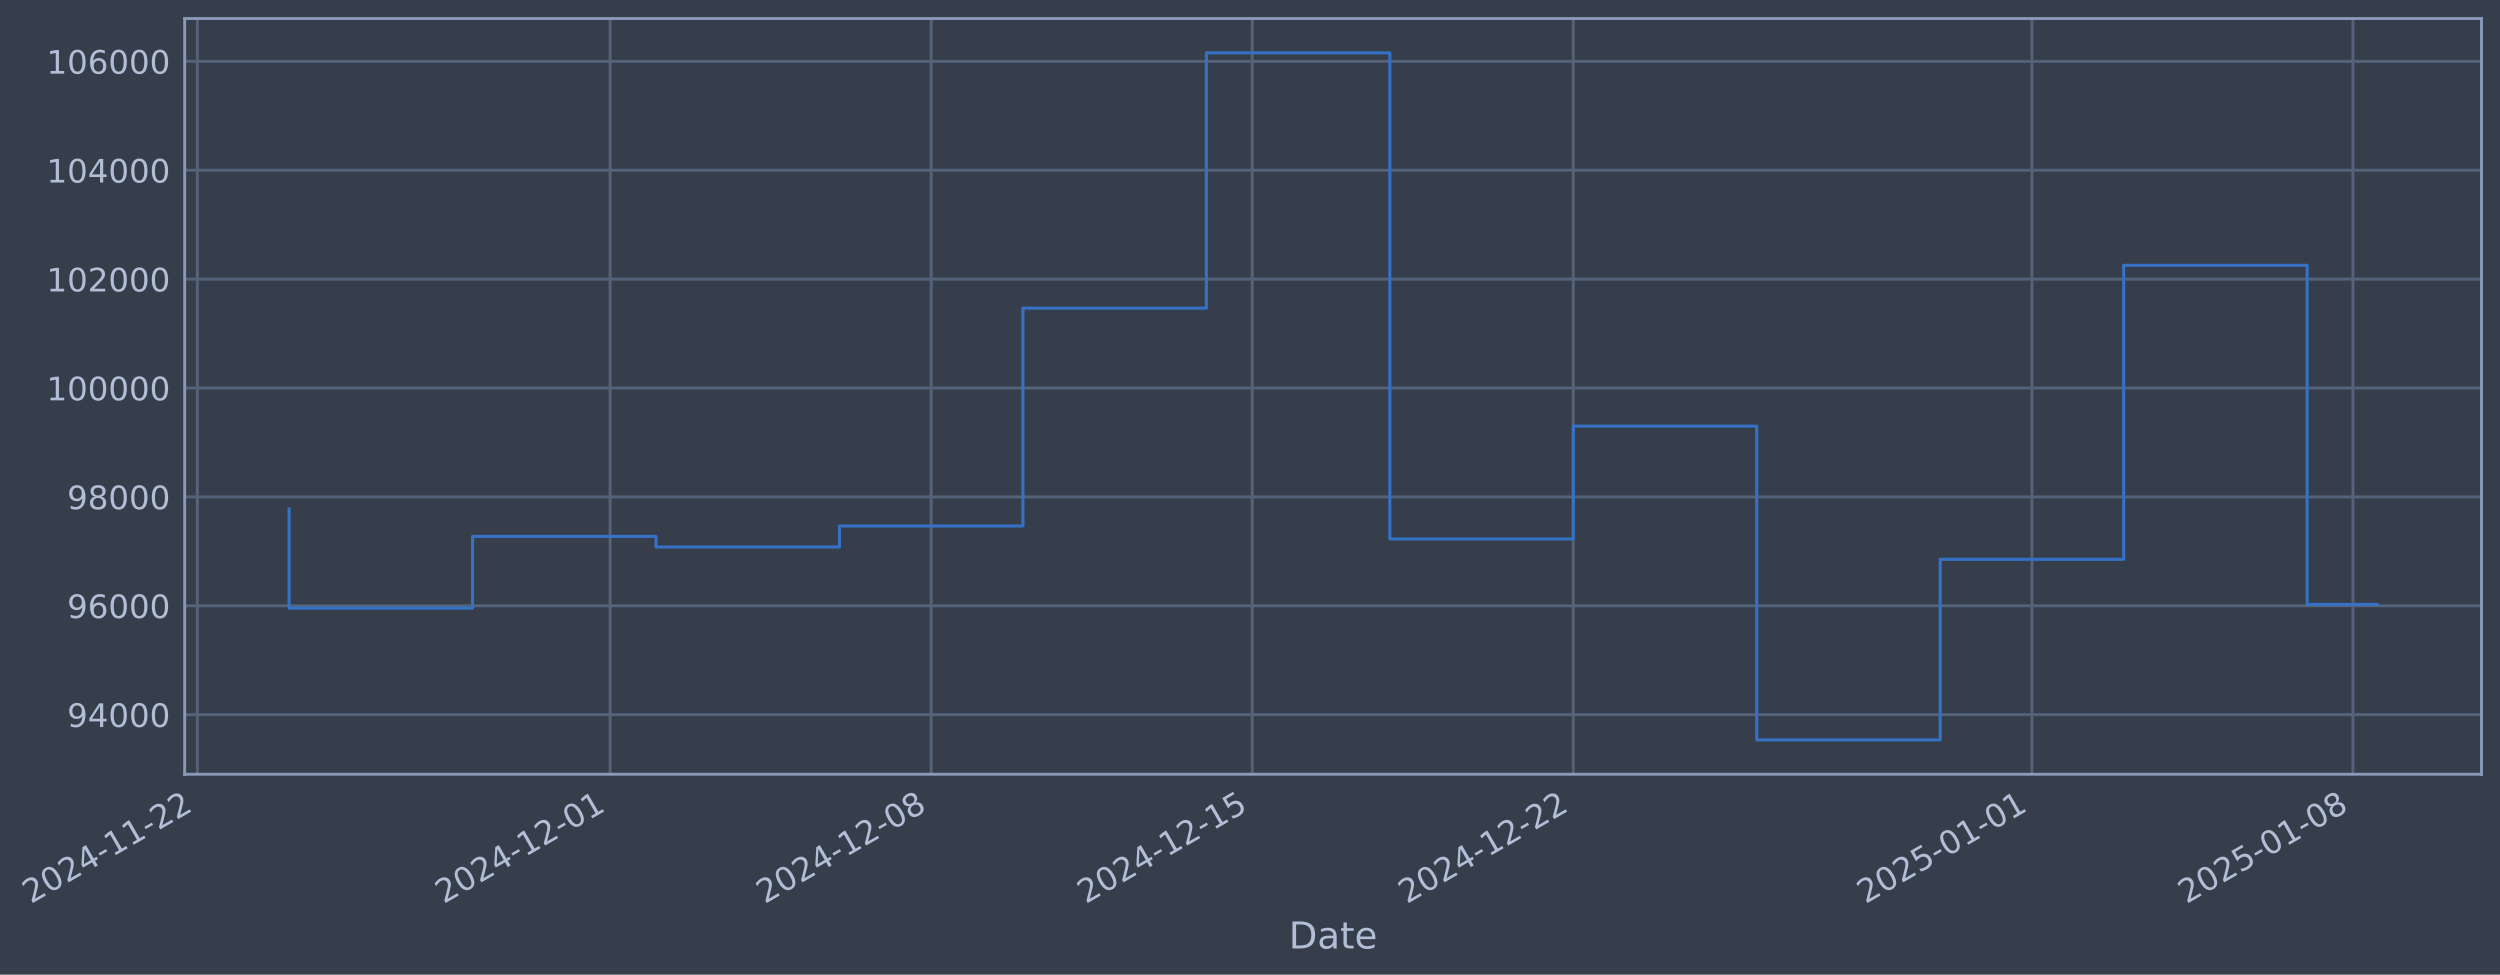
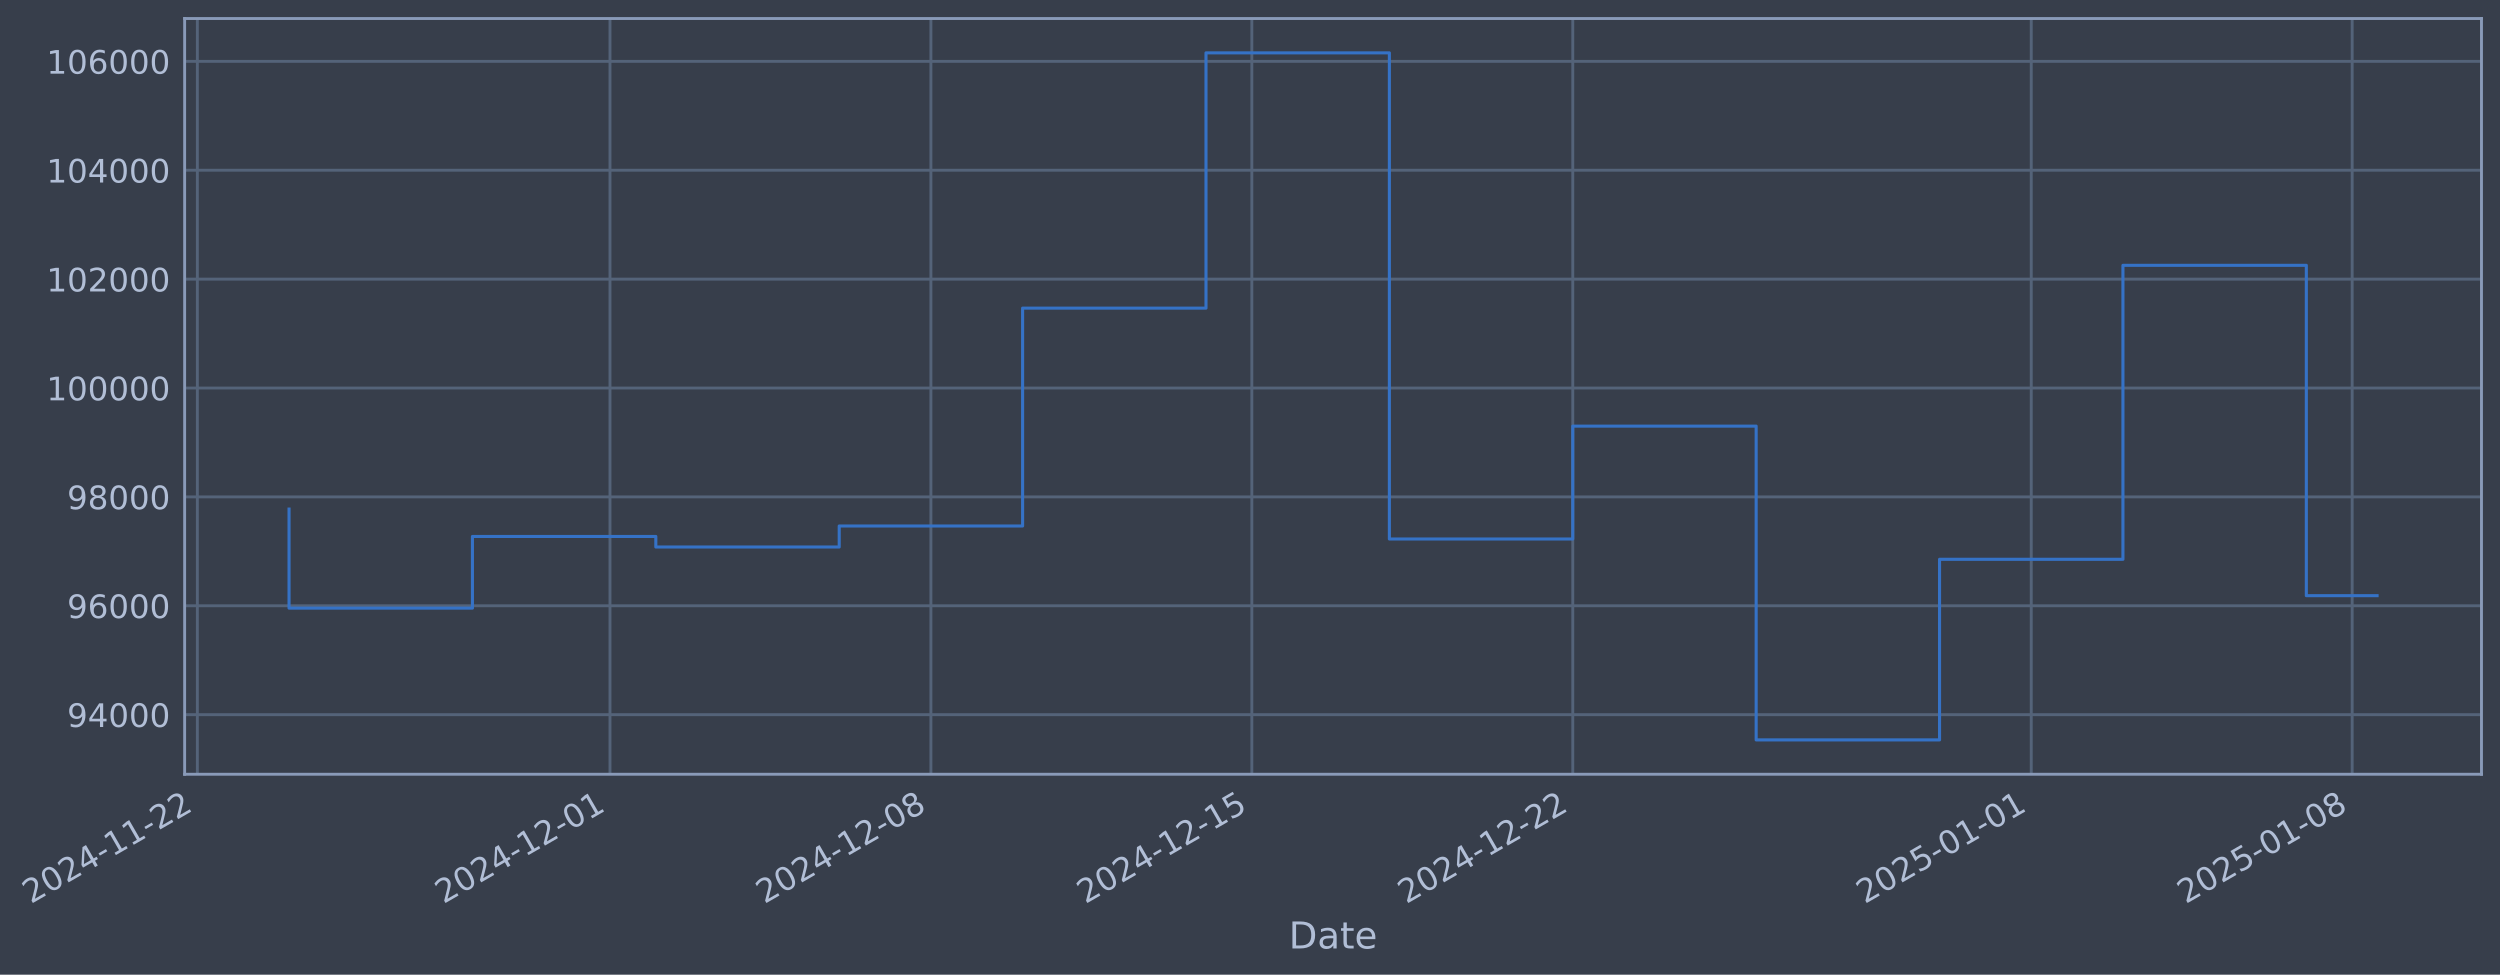
- <svg xmlns="http://www.w3.org/2000/svg" xmlns:xlink="http://www.w3.org/1999/xlink" width="971.787pt" height="378.87pt" viewBox="0 0 971.787 378.87" version="1.1">
+ <svg xmlns="http://www.w3.org/2000/svg" xmlns:xlink="http://www.w3.org/1999/xlink" width="971.773pt" height="378.87pt" viewBox="0 0 971.773 378.87" version="1.1">
  <defs>
    <style type="text/css">*{stroke-linejoin: round; stroke-linecap: butt}</style>
  </defs>
  <g id="figure_1">
    <g id="patch_1">
-       <path d="M 0 378.87  L 971.787 378.87  L 971.787 0  L 0 0  z " style="fill: #373e4b" />
+       <path d="M 0 378.87  L 971.773 378.87  L 971.773 0  L 0 0  z " style="fill: #373e4b" />
    </g>
    <g id="axes_1">
      <g id="patch_2">
-         <path d="M 71.787 300.96  L 964.587 300.96  L 964.587 7.2  L 71.787 7.2  z " style="fill: #373e4b" />
+         <path d="M 71.773 300.96  L 964.573 300.96  L 964.573 7.2  L 71.773 7.2  z " style="fill: #373e4b" />
      </g>
      <g id="matplotlib.axis_1">
        <g id="xtick_1">
          <g id="line2d_1">
-             <path d="M 76.713 300.96  L 76.713 7.2  " clip-path="url(#pcdbf71fb0a)" style="fill: none; stroke: #546379; stroke-width: 1.12; stroke-linecap: square" />
+             <path d="M 76.713 300.96  L 76.713 7.2  " clip-path="url(#p5b04c59dae)" style="fill: none; stroke: #546379; stroke-width: 1.12; stroke-linecap: square" />
          </g>
          <g id="line2d_2" />
          <g id="text_1">
            <g style="fill: #b1bed6" transform="translate(11.98702 351.4642) rotate(-30) scale(0.126 -0.126)">
              <defs>
                <path id="DejaVuSans-32" d="M 1228 531  L 3431 531  L 3431 0  L 469 0  L 469 531  Q 828 903 1448 1529  Q 2069 2156 2228 2338  Q 2531 2678 2651 2914  Q 2772 3150 2772 3378  Q 2772 3750 2511 3984  Q 2250 4219 1831 4219  Q 1534 4219 1204 4116  Q 875 4013 500 3803  L 500 4441  Q 881 4594 1212 4672  Q 1544 4750 1819 4750  Q 2544 4750 2975 4387  Q 3406 4025 3406 3419  Q 3406 3131 3298 2873  Q 3191 2616 2906 2266  Q 2828 2175 2409 1742  Q 1991 1309 1228 531  z " transform="scale(0.015625)" />
                <path id="DejaVuSans-30" d="M 2034 4250  Q 1547 4250 1301 3770  Q 1056 3291 1056 2328  Q 1056 1369 1301 889  Q 1547 409 2034 409  Q 2525 409 2770 889  Q 3016 1369 3016 2328  Q 3016 3291 2770 3770  Q 2525 4250 2034 4250  z M 2034 4750  Q 2819 4750 3233 4129  Q 3647 3509 3647 2328  Q 3647 1150 3233 529  Q 2819 -91 2034 -91  Q 1250 -91 836 529  Q 422 1150 422 2328  Q 422 3509 836 4129  Q 1250 4750 2034 4750  z " transform="scale(0.015625)" />
                <path id="DejaVuSans-34" d="M 2419 4116  L 825 1625  L 2419 1625  L 2419 4116  z M 2253 4666  L 3047 4666  L 3047 1625  L 3713 1625  L 3713 1100  L 3047 1100  L 3047 0  L 2419 0  L 2419 1100  L 313 1100  L 313 1709  L 2253 4666  z " transform="scale(0.015625)" />
                <path id="DejaVuSans-2d" d="M 313 2009  L 1997 2009  L 1997 1497  L 313 1497  L 313 2009  z " transform="scale(0.015625)" />
                <path id="DejaVuSans-31" d="M 794 531  L 1825 531  L 1825 4091  L 703 3866  L 703 4441  L 1819 4666  L 2450 4666  L 2450 531  L 3481 531  L 3481 0  L 794 0  L 794 531  z " transform="scale(0.015625)" />
              </defs>
              <use xlink:href="#DejaVuSans-32" />
              <use xlink:href="#DejaVuSans-30" transform="translate(63.62305 0)" />
              <use xlink:href="#DejaVuSans-32" transform="translate(127.2461 0)" />
              <use xlink:href="#DejaVuSans-34" transform="translate(190.8691 0)" />
              <use xlink:href="#DejaVuSans-2d" transform="translate(254.4922 0)" />
              <use xlink:href="#DejaVuSans-31" transform="translate(290.5762 0)" />
              <use xlink:href="#DejaVuSans-31" transform="translate(354.1992 0)" />
              <use xlink:href="#DejaVuSans-2d" transform="translate(417.8223 0)" />
              <use xlink:href="#DejaVuSans-32" transform="translate(453.9062 0)" />
              <use xlink:href="#DejaVuSans-32" transform="translate(517.5293 0)" />
            </g>
          </g>
        </g>
        <g id="xtick_2">
          <g id="line2d_3">
-             <path d="M 237.167 300.96  L 237.167 7.2  " clip-path="url(#pcdbf71fb0a)" style="fill: none; stroke: #546379; stroke-width: 1.12; stroke-linecap: square" />
+             <path d="M 237.104 300.96  L 237.104 7.2  " clip-path="url(#p5b04c59dae)" style="fill: none; stroke: #546379; stroke-width: 1.12; stroke-linecap: square" />
          </g>
          <g id="line2d_4" />
          <g id="text_2">
-             <g style="fill: #b1bed6" transform="translate(172.4412 351.4642) rotate(-30) scale(0.126 -0.126)">
+             <g style="fill: #b1bed6" transform="translate(172.3782 351.4642) rotate(-30) scale(0.126 -0.126)">
              <use xlink:href="#DejaVuSans-32" />
              <use xlink:href="#DejaVuSans-30" transform="translate(63.62305 0)" />
              <use xlink:href="#DejaVuSans-32" transform="translate(127.2461 0)" />
              <use xlink:href="#DejaVuSans-34" transform="translate(190.8691 0)" />
              <use xlink:href="#DejaVuSans-2d" transform="translate(254.4922 0)" />
              <use xlink:href="#DejaVuSans-31" transform="translate(290.5762 0)" />
              <use xlink:href="#DejaVuSans-32" transform="translate(354.1992 0)" />
              <use xlink:href="#DejaVuSans-2d" transform="translate(417.8223 0)" />
              <use xlink:href="#DejaVuSans-30" transform="translate(453.9062 0)" />
              <use xlink:href="#DejaVuSans-31" transform="translate(517.5293 0)" />
            </g>
          </g>
        </g>
        <g id="xtick_3">
          <g id="line2d_5">
-             <path d="M 361.964 300.96  L 361.964 7.2  " clip-path="url(#pcdbf71fb0a)" style="fill: none; stroke: #546379; stroke-width: 1.12; stroke-linecap: square" />
+             <path d="M 361.852 300.96  L 361.852 7.2  " clip-path="url(#p5b04c59dae)" style="fill: none; stroke: #546379; stroke-width: 1.12; stroke-linecap: square" />
          </g>
          <g id="line2d_6" />
          <g id="text_3">
-             <g style="fill: #b1bed6" transform="translate(297.2388 351.4642) rotate(-30) scale(0.126 -0.126)">
+             <g style="fill: #b1bed6" transform="translate(297.1269 351.4642) rotate(-30) scale(0.126 -0.126)">
              <defs>
                <path id="DejaVuSans-38" d="M 2034 2216  Q 1584 2216 1326 1975  Q 1069 1734 1069 1313  Q 1069 891 1326 650  Q 1584 409 2034 409  Q 2484 409 2743 651  Q 3003 894 3003 1313  Q 3003 1734 2745 1975  Q 2488 2216 2034 2216  z M 1403 2484  Q 997 2584 770 2862  Q 544 3141 544 3541  Q 544 4100 942 4425  Q 1341 4750 2034 4750  Q 2731 4750 3128 4425  Q 3525 4100 3525 3541  Q 3525 3141 3298 2862  Q 3072 2584 2669 2484  Q 3125 2378 3379 2068  Q 3634 1759 3634 1313  Q 3634 634 3220 271  Q 2806 -91 2034 -91  Q 1263 -91 848 271  Q 434 634 434 1313  Q 434 1759 690 2068  Q 947 2378 1403 2484  z M 1172 3481  Q 1172 3119 1398 2916  Q 1625 2713 2034 2713  Q 2441 2713 2670 2916  Q 2900 3119 2900 3481  Q 2900 3844 2670 4047  Q 2441 4250 2034 4250  Q 1625 4250 1398 4047  Q 1172 3844 1172 3481  z " transform="scale(0.015625)" />
              </defs>
              <use xlink:href="#DejaVuSans-32" />
              <use xlink:href="#DejaVuSans-30" transform="translate(63.62305 0)" />
              <use xlink:href="#DejaVuSans-32" transform="translate(127.2461 0)" />
              <use xlink:href="#DejaVuSans-34" transform="translate(190.8691 0)" />
              <use xlink:href="#DejaVuSans-2d" transform="translate(254.4922 0)" />
              <use xlink:href="#DejaVuSans-31" transform="translate(290.5762 0)" />
              <use xlink:href="#DejaVuSans-32" transform="translate(354.1992 0)" />
              <use xlink:href="#DejaVuSans-2d" transform="translate(417.8223 0)" />
              <use xlink:href="#DejaVuSans-30" transform="translate(453.9062 0)" />
              <use xlink:href="#DejaVuSans-38" transform="translate(517.5293 0)" />
            </g>
          </g>
        </g>
        <g id="xtick_4">
          <g id="line2d_7">
-             <path d="M 486.762 300.96  L 486.762 7.2  " clip-path="url(#pcdbf71fb0a)" style="fill: none; stroke: #546379; stroke-width: 1.12; stroke-linecap: square" />
+             <path d="M 486.601 300.96  L 486.601 7.2  " clip-path="url(#p5b04c59dae)" style="fill: none; stroke: #546379; stroke-width: 1.12; stroke-linecap: square" />
          </g>
          <g id="line2d_8" />
          <g id="text_4">
-             <g style="fill: #b1bed6" transform="translate(422.0365 351.4642) rotate(-30) scale(0.126 -0.126)">
+             <g style="fill: #b1bed6" transform="translate(421.8756 351.4642) rotate(-30) scale(0.126 -0.126)">
              <defs>
                <path id="DejaVuSans-35" d="M 691 4666  L 3169 4666  L 3169 4134  L 1269 4134  L 1269 2991  Q 1406 3038 1543 3061  Q 1681 3084 1819 3084  Q 2600 3084 3056 2656  Q 3513 2228 3513 1497  Q 3513 744 3044 326  Q 2575 -91 1722 -91  Q 1428 -91 1123 -41  Q 819 9 494 109  L 494 744  Q 775 591 1075 516  Q 1375 441 1709 441  Q 2250 441 2565 725  Q 2881 1009 2881 1497  Q 2881 1984 2565 2268  Q 2250 2553 1709 2553  Q 1456 2553 1204 2497  Q 953 2441 691 2322  L 691 4666  z " transform="scale(0.015625)" />
              </defs>
              <use xlink:href="#DejaVuSans-32" />
              <use xlink:href="#DejaVuSans-30" transform="translate(63.62305 0)" />
              <use xlink:href="#DejaVuSans-32" transform="translate(127.2461 0)" />
              <use xlink:href="#DejaVuSans-34" transform="translate(190.8691 0)" />
              <use xlink:href="#DejaVuSans-2d" transform="translate(254.4922 0)" />
              <use xlink:href="#DejaVuSans-31" transform="translate(290.5762 0)" />
              <use xlink:href="#DejaVuSans-32" transform="translate(354.1992 0)" />
              <use xlink:href="#DejaVuSans-2d" transform="translate(417.8223 0)" />
              <use xlink:href="#DejaVuSans-31" transform="translate(453.9062 0)" />
              <use xlink:href="#DejaVuSans-35" transform="translate(517.5293 0)" />
            </g>
          </g>
        </g>
        <g id="xtick_5">
          <g id="line2d_9">
-             <path d="M 611.56 300.96  L 611.56 7.2  " clip-path="url(#pcdbf71fb0a)" style="fill: none; stroke: #546379; stroke-width: 1.12; stroke-linecap: square" />
+             <path d="M 611.35 300.96  L 611.35 7.2  " clip-path="url(#p5b04c59dae)" style="fill: none; stroke: #546379; stroke-width: 1.12; stroke-linecap: square" />
          </g>
          <g id="line2d_10" />
          <g id="text_5">
-             <g style="fill: #b1bed6" transform="translate(546.8342 351.4642) rotate(-30) scale(0.126 -0.126)">
+             <g style="fill: #b1bed6" transform="translate(546.6243 351.4642) rotate(-30) scale(0.126 -0.126)">
              <use xlink:href="#DejaVuSans-32" />
              <use xlink:href="#DejaVuSans-30" transform="translate(63.62305 0)" />
              <use xlink:href="#DejaVuSans-32" transform="translate(127.2461 0)" />
              <use xlink:href="#DejaVuSans-34" transform="translate(190.8691 0)" />
              <use xlink:href="#DejaVuSans-2d" transform="translate(254.4922 0)" />
              <use xlink:href="#DejaVuSans-31" transform="translate(290.5762 0)" />
              <use xlink:href="#DejaVuSans-32" transform="translate(354.1992 0)" />
              <use xlink:href="#DejaVuSans-2d" transform="translate(417.8223 0)" />
              <use xlink:href="#DejaVuSans-32" transform="translate(453.9062 0)" />
              <use xlink:href="#DejaVuSans-32" transform="translate(517.5293 0)" />
            </g>
          </g>
        </g>
        <g id="xtick_6">
          <g id="line2d_11">
-             <path d="M 789.842 300.96  L 789.842 7.2  " clip-path="url(#pcdbf71fb0a)" style="fill: none; stroke: #546379; stroke-width: 1.12; stroke-linecap: square" />
+             <path d="M 789.562 300.96  L 789.562 7.2  " clip-path="url(#p5b04c59dae)" style="fill: none; stroke: #546379; stroke-width: 1.12; stroke-linecap: square" />
          </g>
          <g id="line2d_12" />
          <g id="text_6">
-             <g style="fill: #b1bed6" transform="translate(725.1166 351.4642) rotate(-30) scale(0.126 -0.126)">
+             <g style="fill: #b1bed6" transform="translate(724.8368 351.4642) rotate(-30) scale(0.126 -0.126)">
              <use xlink:href="#DejaVuSans-32" />
              <use xlink:href="#DejaVuSans-30" transform="translate(63.62305 0)" />
              <use xlink:href="#DejaVuSans-32" transform="translate(127.2461 0)" />
              <use xlink:href="#DejaVuSans-35" transform="translate(190.8691 0)" />
              <use xlink:href="#DejaVuSans-2d" transform="translate(254.4922 0)" />
              <use xlink:href="#DejaVuSans-30" transform="translate(290.5762 0)" />
              <use xlink:href="#DejaVuSans-31" transform="translate(354.1992 0)" />
              <use xlink:href="#DejaVuSans-2d" transform="translate(417.8223 0)" />
              <use xlink:href="#DejaVuSans-30" transform="translate(453.9062 0)" />
              <use xlink:href="#DejaVuSans-31" transform="translate(517.5293 0)" />
            </g>
          </g>
        </g>
        <g id="xtick_7">
          <g id="line2d_13">
-             <path d="M 914.64 300.96  L 914.64 7.2  " clip-path="url(#pcdbf71fb0a)" style="fill: none; stroke: #546379; stroke-width: 1.12; stroke-linecap: square" />
+             <path d="M 914.311 300.96  L 914.311 7.2  " clip-path="url(#p5b04c59dae)" style="fill: none; stroke: #546379; stroke-width: 1.12; stroke-linecap: square" />
          </g>
          <g id="line2d_14" />
          <g id="text_7">
-             <g style="fill: #b1bed6" transform="translate(849.9143 351.4642) rotate(-30) scale(0.126 -0.126)">
+             <g style="fill: #b1bed6" transform="translate(849.5855 351.4642) rotate(-30) scale(0.126 -0.126)">
              <use xlink:href="#DejaVuSans-32" />
              <use xlink:href="#DejaVuSans-30" transform="translate(63.62305 0)" />
              <use xlink:href="#DejaVuSans-32" transform="translate(127.2461 0)" />
              <use xlink:href="#DejaVuSans-35" transform="translate(190.8691 0)" />
              <use xlink:href="#DejaVuSans-2d" transform="translate(254.4922 0)" />
              <use xlink:href="#DejaVuSans-30" transform="translate(290.5762 0)" />
              <use xlink:href="#DejaVuSans-31" transform="translate(354.1992 0)" />
              <use xlink:href="#DejaVuSans-2d" transform="translate(417.8223 0)" />
              <use xlink:href="#DejaVuSans-30" transform="translate(453.9062 0)" />
              <use xlink:href="#DejaVuSans-38" transform="translate(517.5293 0)" />
            </g>
          </g>
        </g>
        <g id="text_8">
-           <g style="fill: #b1bed6" transform="translate(500.9781 368.6753) scale(0.144 -0.144)">
+           <g style="fill: #b1bed6" transform="translate(500.9641 368.6753) scale(0.144 -0.144)">
            <defs>
              <path id="DejaVuSans-44" d="M 1259 4147  L 1259 519  L 2022 519  Q 2988 519 3436 956  Q 3884 1394 3884 2338  Q 3884 3275 3436 3711  Q 2988 4147 2022 4147  L 1259 4147  z M 628 4666  L 1925 4666  Q 3281 4666 3915 4102  Q 4550 3538 4550 2338  Q 4550 1131 3912 565  Q 3275 0 1925 0  L 628 0  L 628 4666  z " transform="scale(0.015625)" />
              <path id="DejaVuSans-61" d="M 2194 1759  Q 1497 1759 1228 1600  Q 959 1441 959 1056  Q 959 750 1161 570  Q 1363 391 1709 391  Q 2188 391 2477 730  Q 2766 1069 2766 1631  L 2766 1759  L 2194 1759  z M 3341 1997  L 3341 0  L 2766 0  L 2766 531  Q 2569 213 2275 61  Q 1981 -91 1556 -91  Q 1019 -91 701 211  Q 384 513 384 1019  Q 384 1609 779 1909  Q 1175 2209 1959 2209  L 2766 2209  L 2766 2266  Q 2766 2663 2505 2880  Q 2244 3097 1772 3097  Q 1472 3097 1187 3025  Q 903 2953 641 2809  L 641 3341  Q 956 3463 1253 3523  Q 1550 3584 1831 3584  Q 2591 3584 2966 3190  Q 3341 2797 3341 1997  z " transform="scale(0.015625)" />
              <path id="DejaVuSans-74" d="M 1172 4494  L 1172 3500  L 2356 3500  L 2356 3053  L 1172 3053  L 1172 1153  Q 1172 725 1289 603  Q 1406 481 1766 481  L 2356 481  L 2356 0  L 1766 0  Q 1100 0 847 248  Q 594 497 594 1153  L 594 3053  L 172 3053  L 172 3500  L 594 3500  L 594 4494  L 1172 4494  z " transform="scale(0.015625)" />
              <path id="DejaVuSans-65" d="M 3597 1894  L 3597 1613  L 953 1613  Q 991 1019 1311 708  Q 1631 397 2203 397  Q 2534 397 2845 478  Q 3156 559 3463 722  L 3463 178  Q 3153 47 2828 -22  Q 2503 -91 2169 -91  Q 1331 -91 842 396  Q 353 884 353 1716  Q 353 2575 817 3079  Q 1281 3584 2069 3584  Q 2775 3584 3186 3129  Q 3597 2675 3597 1894  z M 3022 2063  Q 3016 2534 2758 2815  Q 2500 3097 2075 3097  Q 1594 3097 1305 2825  Q 1016 2553 972 2059  L 3022 2063  z " transform="scale(0.015625)" />
            </defs>
            <use xlink:href="#DejaVuSans-44" />
            <use xlink:href="#DejaVuSans-61" transform="translate(77.00195 0)" />
            <use xlink:href="#DejaVuSans-74" transform="translate(138.2812 0)" />
            <use xlink:href="#DejaVuSans-65" transform="translate(177.4902 0)" />
          </g>
        </g>
      </g>
      <g id="matplotlib.axis_2">
        <g id="ytick_1">
          <g id="line2d_15">
-             <path d="M 71.787 277.797  L 964.587 277.797  " clip-path="url(#pcdbf71fb0a)" style="fill: none; stroke: #546379; stroke-width: 1.12; stroke-linecap: square" />
+             <path d="M 71.773 277.797  L 964.573 277.797  " clip-path="url(#p5b04c59dae)" style="fill: none; stroke: #546379; stroke-width: 1.12; stroke-linecap: square" />
          </g>
          <g id="line2d_16" />
          <g id="text_9">
-             <g style="fill: #b1bed6" transform="translate(26.10343 282.5841) scale(0.126 -0.126)">
+             <g style="fill: #b1bed6" transform="translate(26.08944 282.5841) scale(0.126 -0.126)">
              <defs>
                <path id="DejaVuSans-39" d="M 703 97  L 703 672  Q 941 559 1184 500  Q 1428 441 1663 441  Q 2288 441 2617 861  Q 2947 1281 2994 2138  Q 2813 1869 2534 1725  Q 2256 1581 1919 1581  Q 1219 1581 811 2004  Q 403 2428 403 3163  Q 403 3881 828 4315  Q 1253 4750 1959 4750  Q 2769 4750 3195 4129  Q 3622 3509 3622 2328  Q 3622 1225 3098 567  Q 2575 -91 1691 -91  Q 1453 -91 1209 -44  Q 966 3 703 97  z M 1959 2075  Q 2384 2075 2632 2365  Q 2881 2656 2881 3163  Q 2881 3666 2632 3958  Q 2384 4250 1959 4250  Q 1534 4250 1286 3958  Q 1038 3666 1038 3163  Q 1038 2656 1286 2365  Q 1534 2075 1959 2075  z " transform="scale(0.015625)" />
              </defs>
              <use xlink:href="#DejaVuSans-39" />
              <use xlink:href="#DejaVuSans-34" transform="translate(63.62305 0)" />
              <use xlink:href="#DejaVuSans-30" transform="translate(127.2461 0)" />
              <use xlink:href="#DejaVuSans-30" transform="translate(190.8691 0)" />
              <use xlink:href="#DejaVuSans-30" transform="translate(254.4922 0)" />
            </g>
          </g>
        </g>
        <g id="ytick_2">
          <g id="line2d_17">
-             <path d="M 71.787 235.473  L 964.587 235.473  " clip-path="url(#pcdbf71fb0a)" style="fill: none; stroke: #546379; stroke-width: 1.12; stroke-linecap: square" />
+             <path d="M 71.773 235.473  L 964.573 235.473  " clip-path="url(#p5b04c59dae)" style="fill: none; stroke: #546379; stroke-width: 1.12; stroke-linecap: square" />
          </g>
          <g id="line2d_18" />
          <g id="text_10">
-             <g style="fill: #b1bed6" transform="translate(26.10343 240.2602) scale(0.126 -0.126)">
+             <g style="fill: #b1bed6" transform="translate(26.08944 240.2602) scale(0.126 -0.126)">
              <defs>
                <path id="DejaVuSans-36" d="M 2113 2584  Q 1688 2584 1439 2293  Q 1191 2003 1191 1497  Q 1191 994 1439 701  Q 1688 409 2113 409  Q 2538 409 2786 701  Q 3034 994 3034 1497  Q 3034 2003 2786 2293  Q 2538 2584 2113 2584  z M 3366 4563  L 3366 3988  Q 3128 4100 2886 4159  Q 2644 4219 2406 4219  Q 1781 4219 1451 3797  Q 1122 3375 1075 2522  Q 1259 2794 1537 2939  Q 1816 3084 2150 3084  Q 2853 3084 3261 2657  Q 3669 2231 3669 1497  Q 3669 778 3244 343  Q 2819 -91 2113 -91  Q 1303 -91 875 529  Q 447 1150 447 2328  Q 447 3434 972 4092  Q 1497 4750 2381 4750  Q 2619 4750 2861 4703  Q 3103 4656 3366 4563  z " transform="scale(0.015625)" />
              </defs>
              <use xlink:href="#DejaVuSans-39" />
              <use xlink:href="#DejaVuSans-36" transform="translate(63.62305 0)" />
              <use xlink:href="#DejaVuSans-30" transform="translate(127.2461 0)" />
              <use xlink:href="#DejaVuSans-30" transform="translate(190.8691 0)" />
              <use xlink:href="#DejaVuSans-30" transform="translate(254.4922 0)" />
            </g>
          </g>
        </g>
        <g id="ytick_3">
          <g id="line2d_19">
-             <path d="M 71.787 193.149  L 964.587 193.149  " clip-path="url(#pcdbf71fb0a)" style="fill: none; stroke: #546379; stroke-width: 1.12; stroke-linecap: square" />
+             <path d="M 71.773 193.149  L 964.573 193.149  " clip-path="url(#p5b04c59dae)" style="fill: none; stroke: #546379; stroke-width: 1.12; stroke-linecap: square" />
          </g>
          <g id="line2d_20" />
          <g id="text_11">
-             <g style="fill: #b1bed6" transform="translate(26.10343 197.9364) scale(0.126 -0.126)">
+             <g style="fill: #b1bed6" transform="translate(26.08944 197.9364) scale(0.126 -0.126)">
              <use xlink:href="#DejaVuSans-39" />
              <use xlink:href="#DejaVuSans-38" transform="translate(63.62305 0)" />
              <use xlink:href="#DejaVuSans-30" transform="translate(127.2461 0)" />
              <use xlink:href="#DejaVuSans-30" transform="translate(190.8691 0)" />
              <use xlink:href="#DejaVuSans-30" transform="translate(254.4922 0)" />
            </g>
          </g>
        </g>
        <g id="ytick_4">
          <g id="line2d_21">
-             <path d="M 71.787 150.826  L 964.587 150.826  " clip-path="url(#pcdbf71fb0a)" style="fill: none; stroke: #546379; stroke-width: 1.12; stroke-linecap: square" />
+             <path d="M 71.773 150.826  L 964.573 150.826  " clip-path="url(#p5b04c59dae)" style="fill: none; stroke: #546379; stroke-width: 1.12; stroke-linecap: square" />
          </g>
          <g id="line2d_22" />
          <g id="text_12">
-             <g style="fill: #b1bed6" transform="translate(18.08668 155.6126) scale(0.126 -0.126)">
+             <g style="fill: #b1bed6" transform="translate(18.07269 155.6126) scale(0.126 -0.126)">
              <use xlink:href="#DejaVuSans-31" />
              <use xlink:href="#DejaVuSans-30" transform="translate(63.62305 0)" />
              <use xlink:href="#DejaVuSans-30" transform="translate(127.2461 0)" />
              <use xlink:href="#DejaVuSans-30" transform="translate(190.8691 0)" />
              <use xlink:href="#DejaVuSans-30" transform="translate(254.4922 0)" />
              <use xlink:href="#DejaVuSans-30" transform="translate(318.1152 0)" />
            </g>
          </g>
        </g>
        <g id="ytick_5">
          <g id="line2d_23">
-             <path d="M 71.787 108.502  L 964.587 108.502  " clip-path="url(#pcdbf71fb0a)" style="fill: none; stroke: #546379; stroke-width: 1.12; stroke-linecap: square" />
+             <path d="M 71.773 108.502  L 964.573 108.502  " clip-path="url(#p5b04c59dae)" style="fill: none; stroke: #546379; stroke-width: 1.12; stroke-linecap: square" />
          </g>
          <g id="line2d_24" />
          <g id="text_13">
-             <g style="fill: #b1bed6" transform="translate(18.08668 113.2888) scale(0.126 -0.126)">
+             <g style="fill: #b1bed6" transform="translate(18.07269 113.2888) scale(0.126 -0.126)">
              <use xlink:href="#DejaVuSans-31" />
              <use xlink:href="#DejaVuSans-30" transform="translate(63.62305 0)" />
              <use xlink:href="#DejaVuSans-32" transform="translate(127.2461 0)" />
              <use xlink:href="#DejaVuSans-30" transform="translate(190.8691 0)" />
              <use xlink:href="#DejaVuSans-30" transform="translate(254.4922 0)" />
              <use xlink:href="#DejaVuSans-30" transform="translate(318.1152 0)" />
            </g>
          </g>
        </g>
        <g id="ytick_6">
          <g id="line2d_25">
-             <path d="M 71.787 66.178  L 964.587 66.178  " clip-path="url(#pcdbf71fb0a)" style="fill: none; stroke: #546379; stroke-width: 1.12; stroke-linecap: square" />
+             <path d="M 71.773 66.178  L 964.573 66.178  " clip-path="url(#p5b04c59dae)" style="fill: none; stroke: #546379; stroke-width: 1.12; stroke-linecap: square" />
          </g>
          <g id="line2d_26" />
          <g id="text_14">
-             <g style="fill: #b1bed6" transform="translate(18.08668 70.96502) scale(0.126 -0.126)">
+             <g style="fill: #b1bed6" transform="translate(18.07269 70.96502) scale(0.126 -0.126)">
              <use xlink:href="#DejaVuSans-31" />
              <use xlink:href="#DejaVuSans-30" transform="translate(63.62305 0)" />
              <use xlink:href="#DejaVuSans-34" transform="translate(127.2461 0)" />
              <use xlink:href="#DejaVuSans-30" transform="translate(190.8691 0)" />
              <use xlink:href="#DejaVuSans-30" transform="translate(254.4922 0)" />
              <use xlink:href="#DejaVuSans-30" transform="translate(318.1152 0)" />
            </g>
          </g>
        </g>
        <g id="ytick_7">
          <g id="line2d_27">
-             <path d="M 71.787 23.854  L 964.587 23.854  " clip-path="url(#pcdbf71fb0a)" style="fill: none; stroke: #546379; stroke-width: 1.12; stroke-linecap: square" />
+             <path d="M 71.773 23.854  L 964.573 23.854  " clip-path="url(#p5b04c59dae)" style="fill: none; stroke: #546379; stroke-width: 1.12; stroke-linecap: square" />
          </g>
          <g id="line2d_28" />
          <g id="text_15">
-             <g style="fill: #b1bed6" transform="translate(18.08668 28.64121) scale(0.126 -0.126)">
+             <g style="fill: #b1bed6" transform="translate(18.07269 28.64121) scale(0.126 -0.126)">
              <use xlink:href="#DejaVuSans-31" />
              <use xlink:href="#DejaVuSans-30" transform="translate(63.62305 0)" />
              <use xlink:href="#DejaVuSans-36" transform="translate(127.2461 0)" />
              <use xlink:href="#DejaVuSans-30" transform="translate(190.8691 0)" />
              <use xlink:href="#DejaVuSans-30" transform="translate(254.4922 0)" />
              <use xlink:href="#DejaVuSans-30" transform="translate(318.1152 0)" />
            </g>
          </g>
        </g>
      </g>
      <g id="line2d_29">
-         <path d="M 112.369 197.87  L 112.369 236.383  L 183.682 236.383  L 183.682 208.521  L 254.995 208.521  L 254.995 212.628  L 326.308 212.628  L 326.308 204.459  L 397.621 204.459  L 397.621 119.77  L 468.934 119.77  L 468.934 20.553  L 540.247 20.553  L 540.247 209.517  L 611.56 209.517  L 611.56 165.636  L 682.873 165.636  L 682.873 287.607  L 754.186 287.607  L 754.186 217.409  L 825.499 217.409  L 825.499 103.141  L 896.812 103.141  L 896.812 234.942  L 924.005 234.942  " clip-path="url(#pcdbf71fb0a)" style="fill: none; stroke: #3572c6; stroke-width: 1.2; stroke-linecap: square" />
+         <path d="M 112.355 197.87  L 112.355 236.383  L 183.64 236.383  L 183.64 208.521  L 254.925 208.521  L 254.925 212.628  L 326.21 212.628  L 326.21 204.459  L 397.495 204.459  L 397.495 119.77  L 468.78 119.77  L 468.78 20.553  L 540.065 20.553  L 540.065 209.517  L 611.35 209.517  L 611.35 165.636  L 682.635 165.636  L 682.635 287.607  L 753.92 287.607  L 753.92 217.409  L 825.205 217.409  L 825.205 103.141  L 896.49 103.141  L 896.49 231.547  L 923.991 231.547  " clip-path="url(#p5b04c59dae)" style="fill: none; stroke: #3572c6; stroke-width: 1.2; stroke-linecap: square" />
      </g>
      <g id="patch_3">
-         <path d="M 71.787 300.96  L 71.787 7.2  " style="fill: none; stroke: #899ab8; stroke-width: 1.12; stroke-linejoin: miter; stroke-linecap: square" />
+         <path d="M 71.773 300.96  L 71.773 7.2  " style="fill: none; stroke: #899ab8; stroke-width: 1.12; stroke-linejoin: miter; stroke-linecap: square" />
      </g>
      <g id="patch_4">
-         <path d="M 964.587 300.96  L 964.587 7.2  " style="fill: none; stroke: #899ab8; stroke-width: 1.12; stroke-linejoin: miter; stroke-linecap: square" />
+         <path d="M 964.573 300.96  L 964.573 7.2  " style="fill: none; stroke: #899ab8; stroke-width: 1.12; stroke-linejoin: miter; stroke-linecap: square" />
      </g>
      <g id="patch_5">
-         <path d="M 71.787 300.96  L 964.587 300.96  " style="fill: none; stroke: #899ab8; stroke-width: 1.12; stroke-linejoin: miter; stroke-linecap: square" />
+         <path d="M 71.773 300.96  L 964.573 300.96  " style="fill: none; stroke: #899ab8; stroke-width: 1.12; stroke-linejoin: miter; stroke-linecap: square" />
      </g>
      <g id="patch_6">
-         <path d="M 71.787 7.2  L 964.587 7.2  " style="fill: none; stroke: #899ab8; stroke-width: 1.12; stroke-linejoin: miter; stroke-linecap: square" />
+         <path d="M 71.773 7.2  L 964.573 7.2  " style="fill: none; stroke: #899ab8; stroke-width: 1.12; stroke-linejoin: miter; stroke-linecap: square" />
      </g>
    </g>
  </g>
  <defs>
-     <clipPath id="pcdbf71fb0a">
-       <rect x="71.787" y="7.2" width="892.8" height="293.76" />
+     <clipPath id="p5b04c59dae">
+       <rect x="71.773" y="7.2" width="892.8" height="293.76" />
    </clipPath>
  </defs>
</svg>
